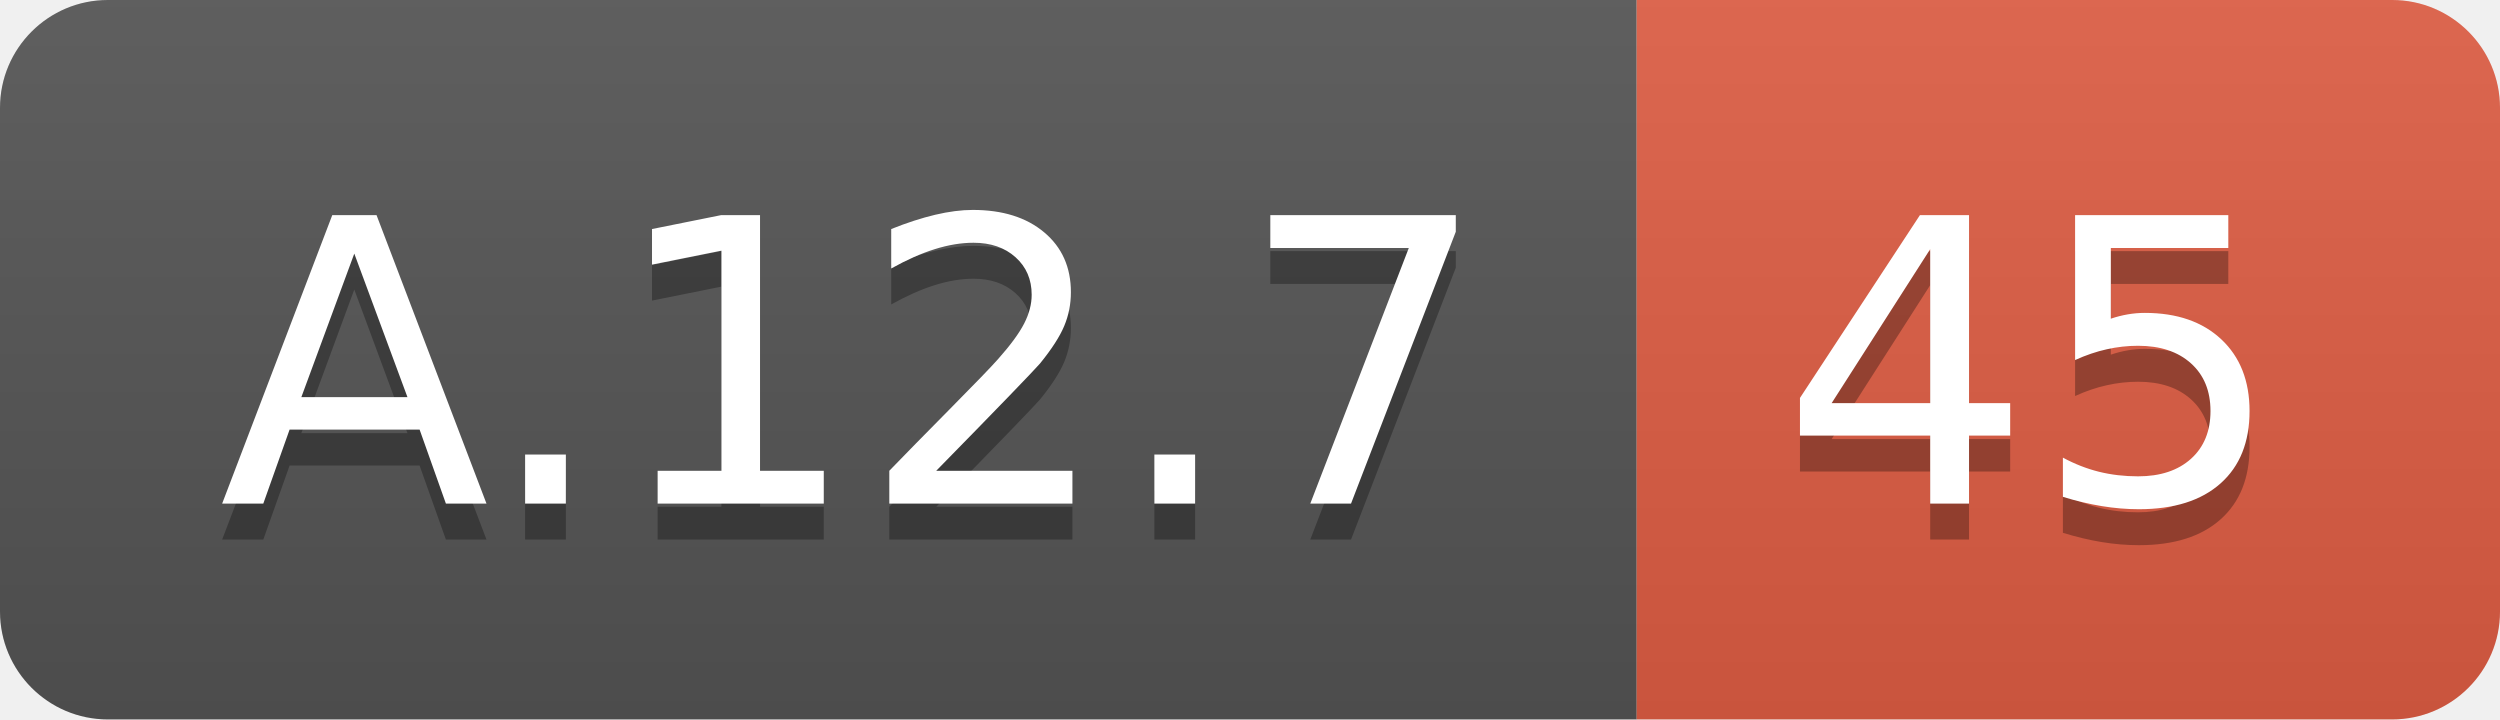
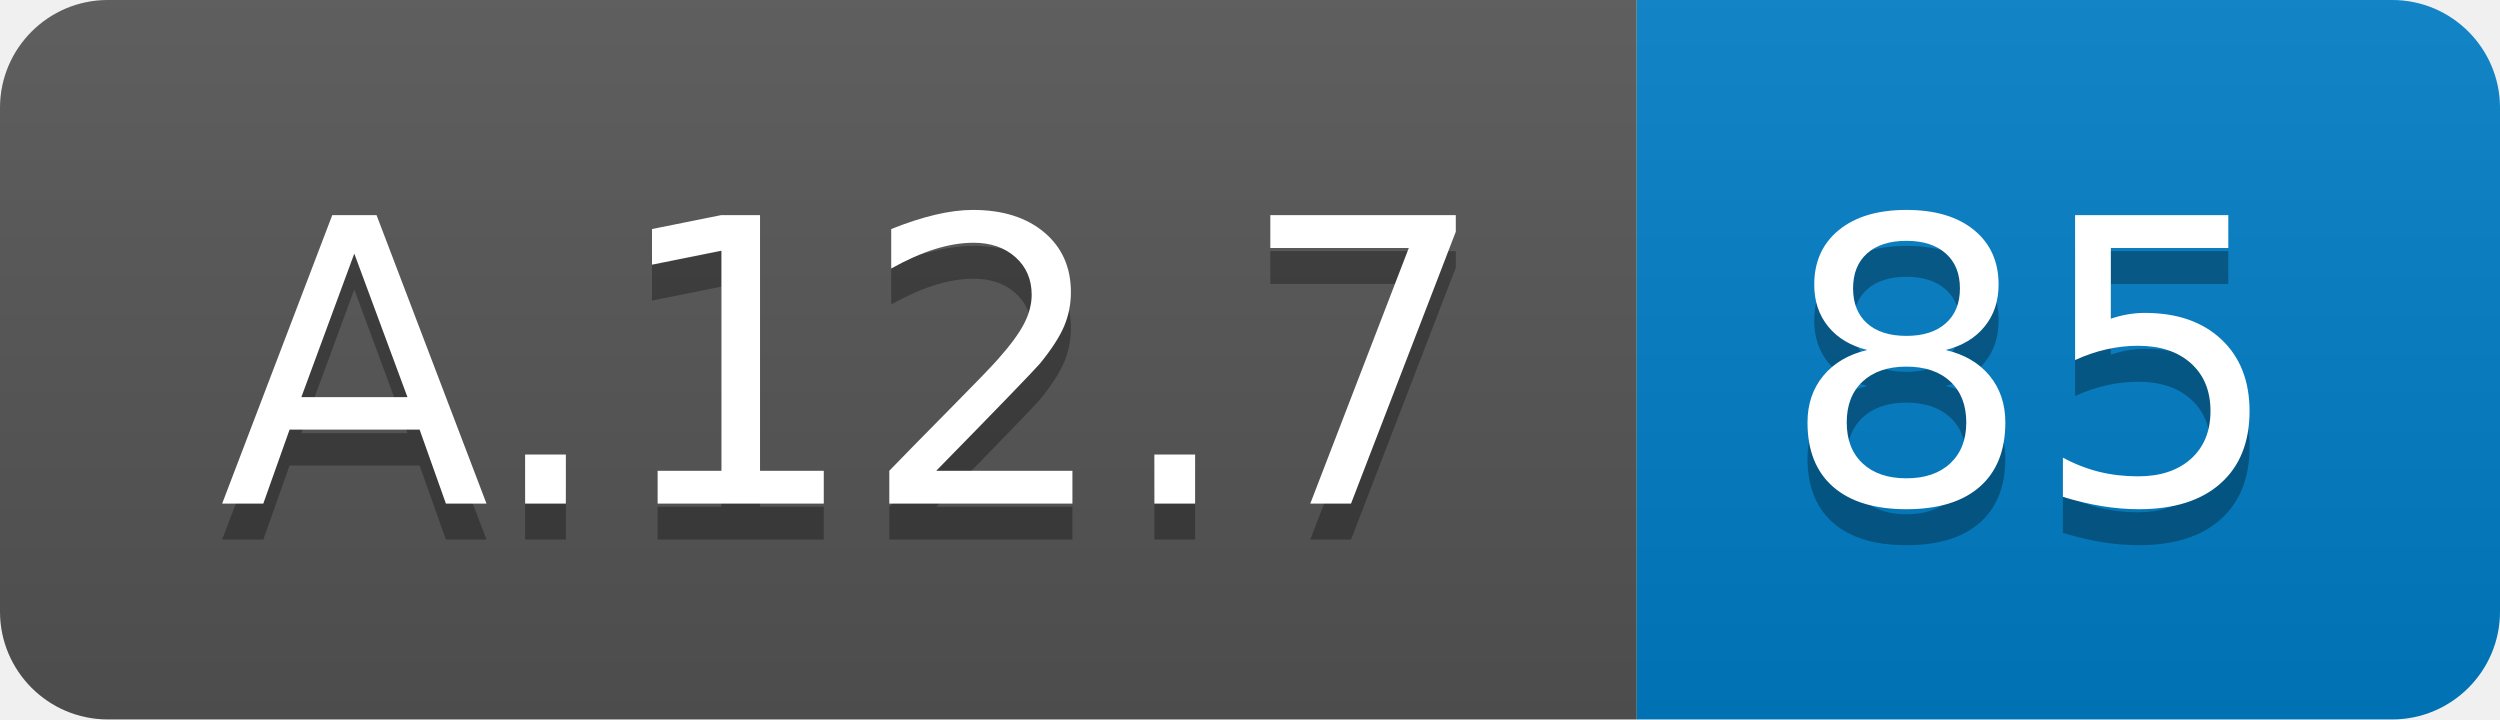
<svg xmlns="http://www.w3.org/2000/svg" width="69.5" height="20">
  <linearGradient id="smooth" x2="0" y2="100%">
    <stop offset="0" stop-color="#bbb" stop-opacity=".1" />
    <stop offset="1" stop-opacity=".1" />
  </linearGradient>
  <clipPath id="round">
    <rect width="69.5" height="20" rx="3" fill="#fff" />
  </clipPath>
  <g clip-path="url(#round)">
    <rect width="45.5" height="20" fill="#555" />
-     <rect x="45.5" width="24.0" height="20" fill="#e05d44" />
+     <rect x="45.5" width="24.0" height="20" fill="#007ec6" />
    <rect width="69.5" height="20" fill="url(#smooth)" />
  </g>
  <g fill="#fff" text-anchor="middle" font-family="DejaVu Sans,Verdana,Geneva,sans-serif" font-size="110">
    <text x="237.5" y="150" fill="#010101" fill-opacity=".3" transform="scale(0.1)" textLength="355.0" lengthAdjust="spacing">A.12.7</text>
    <text x="237.5" y="140" transform="scale(0.1)" textLength="355.0" lengthAdjust="spacing">A.12.7</text>
-     <text x="565.0" y="150" fill="#010101" fill-opacity=".3" transform="scale(0.1)" textLength="140.0" lengthAdjust="spacing">45</text>
-     <text x="565.0" y="140" transform="scale(0.1)" textLength="140.0" lengthAdjust="spacing">45</text>
+     <text x="565.0" y="150" fill="#010101" fill-opacity=".3" transform="scale(0.1)" textLength="140.0" lengthAdjust="spacing">85</text>
+     <text x="565.0" y="140" transform="scale(0.1)" textLength="140.0" lengthAdjust="spacing">85</text>
  </g>
</svg>
